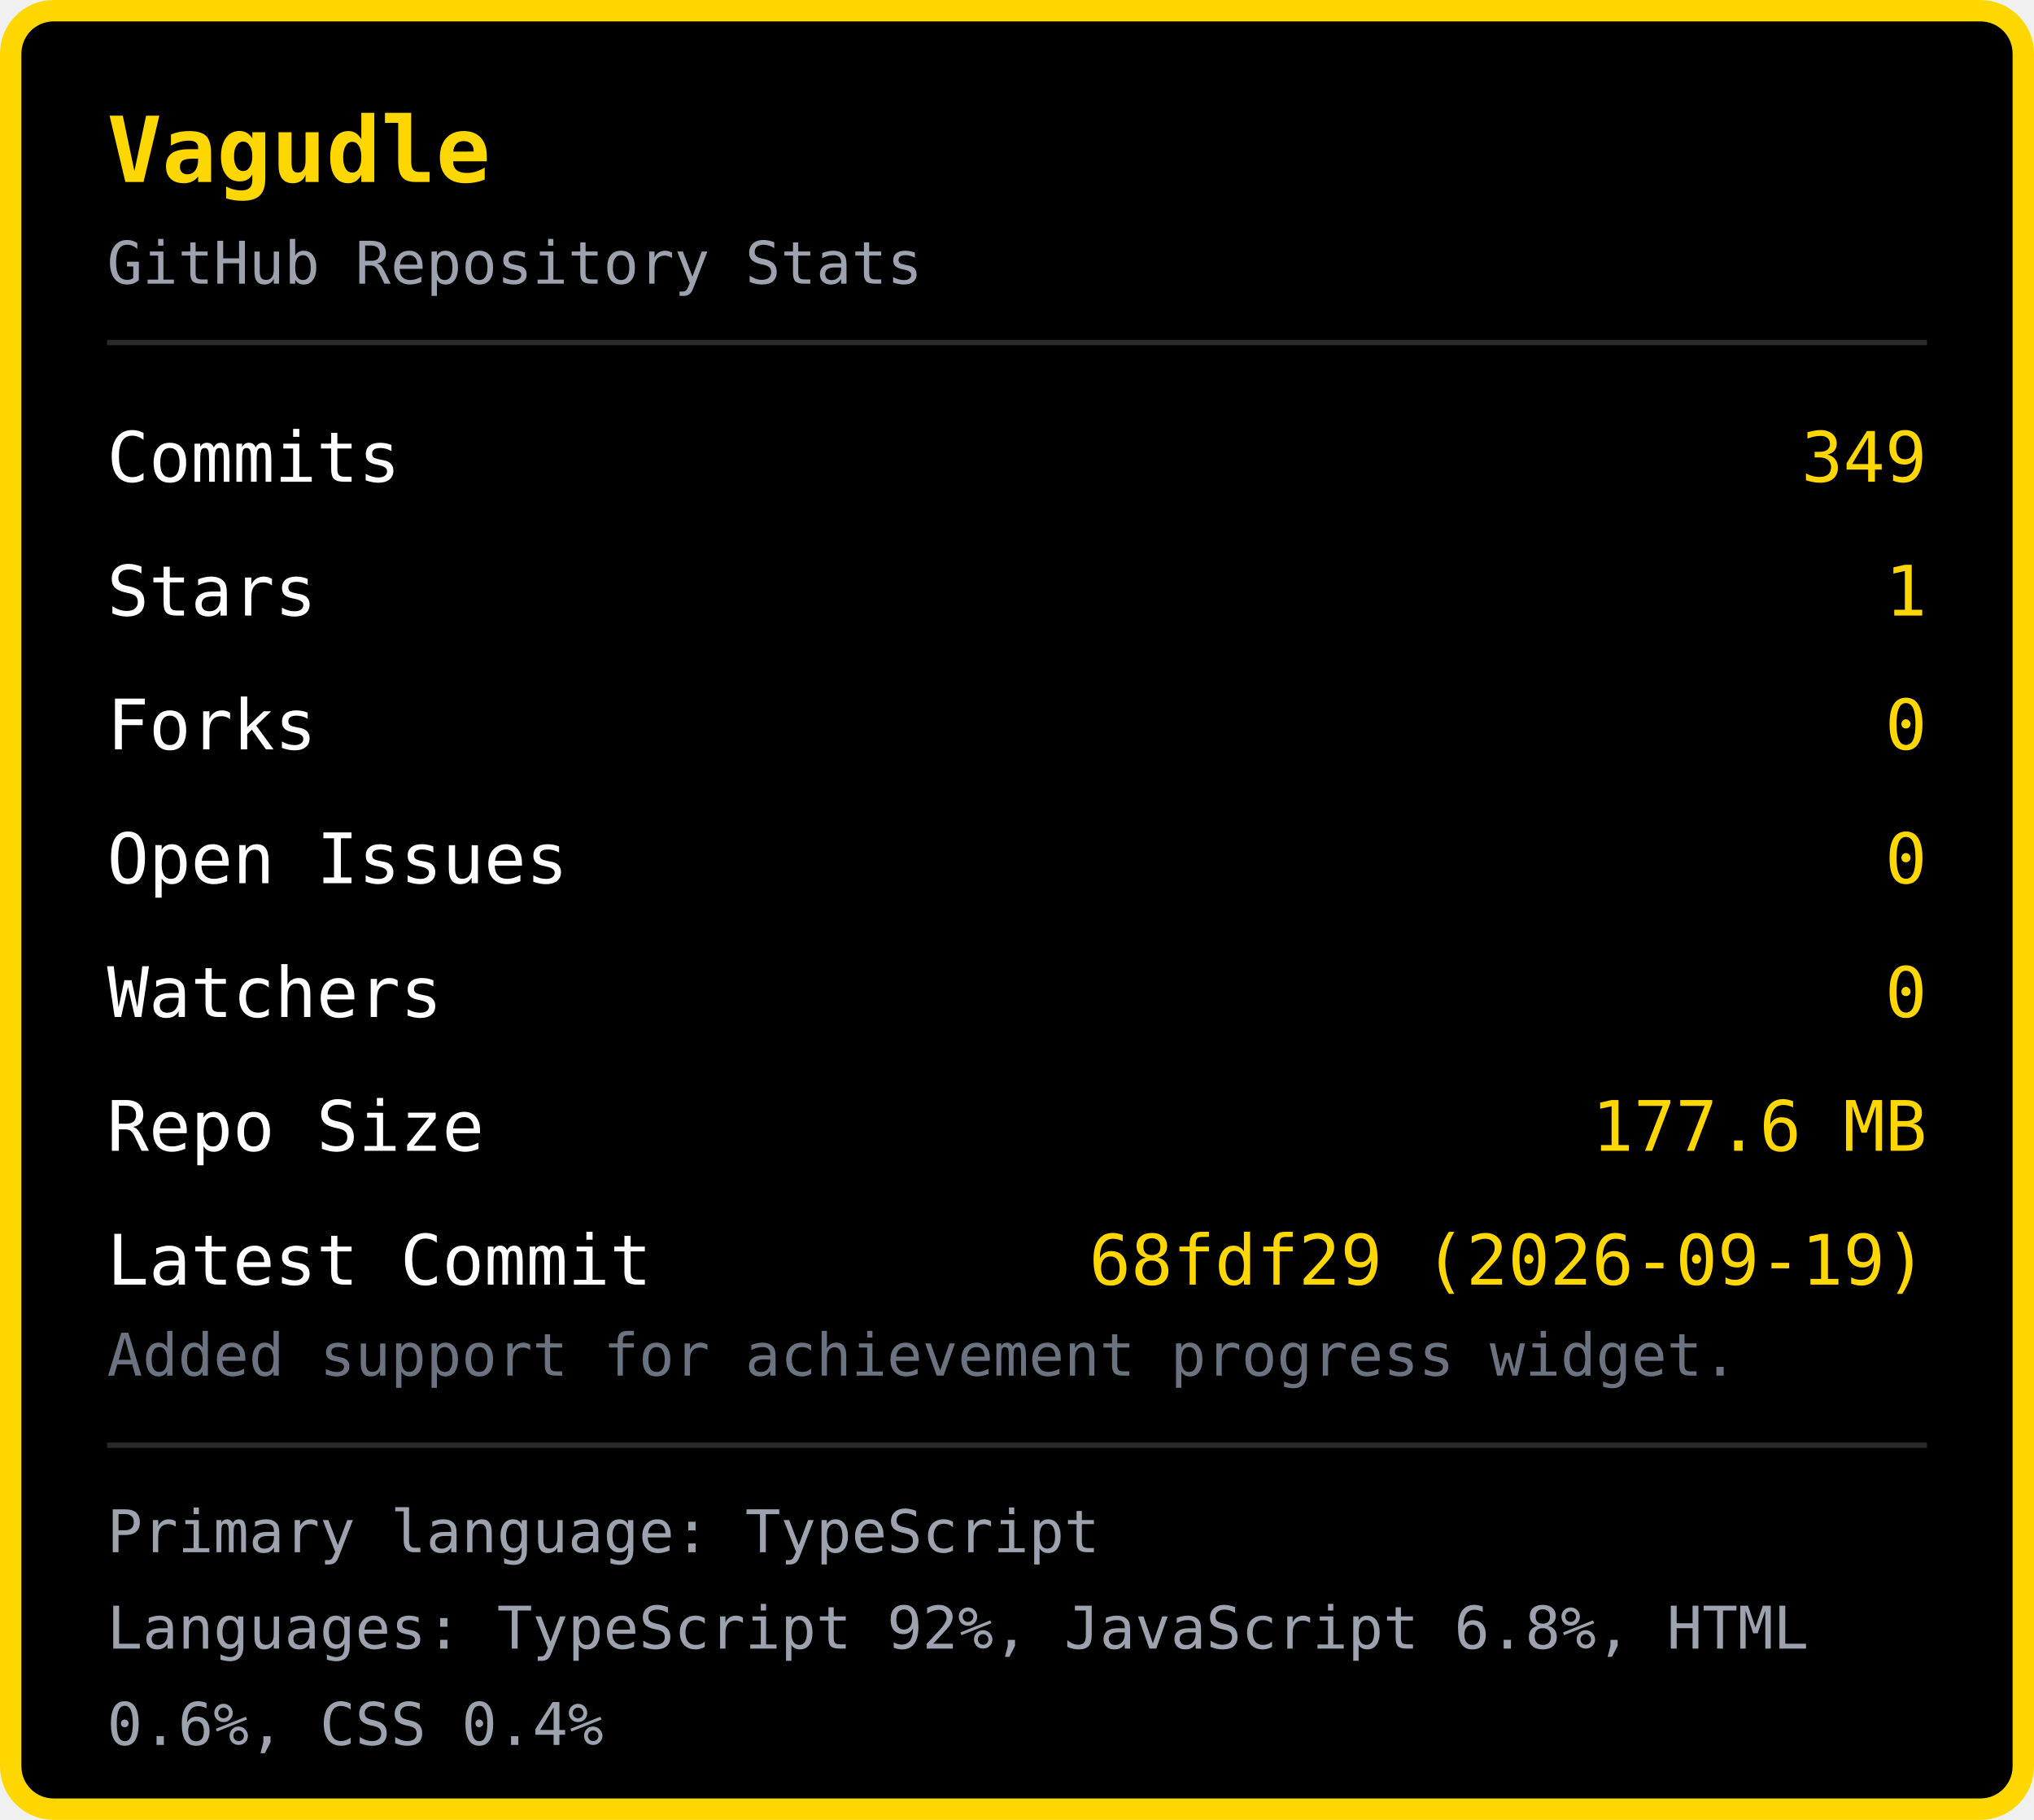
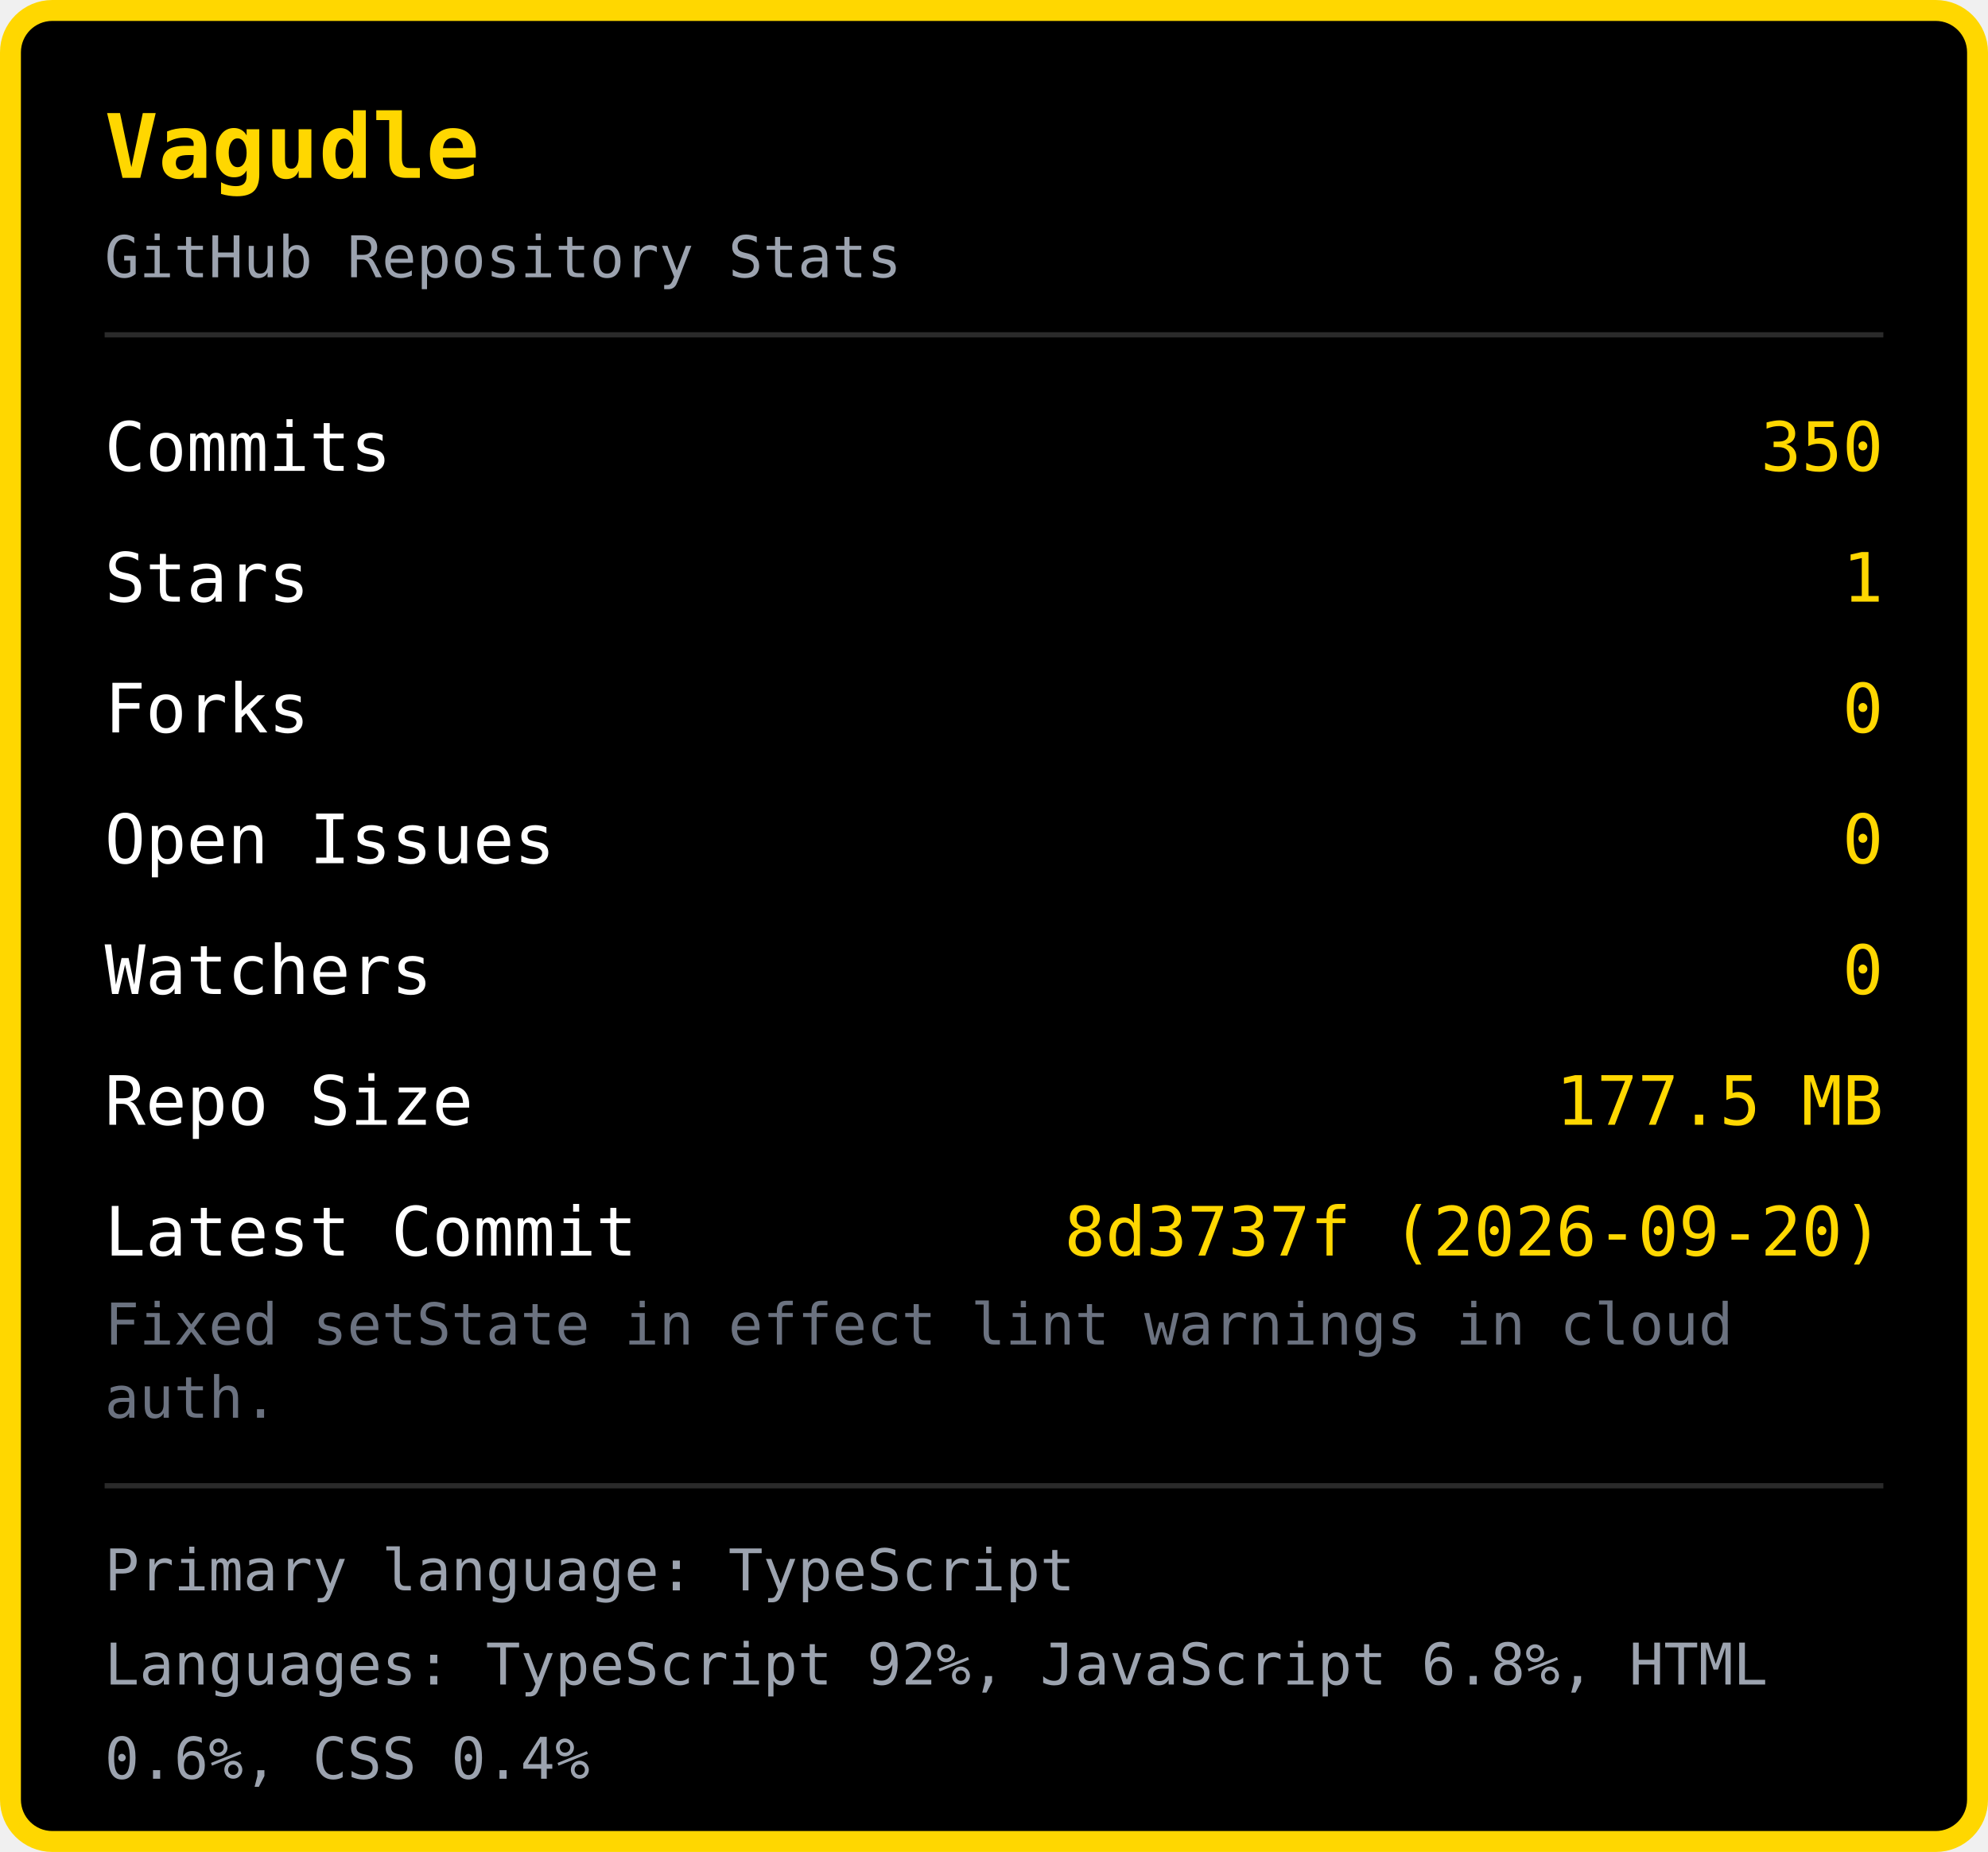
- <svg xmlns="http://www.w3.org/2000/svg" width="380" height="340" viewBox="0 0 380 340">
-   <rect x="2" y="2" width="376" height="336" rx="8" fill="#000000" stroke="#FFD700" stroke-width="4" />
+ <svg xmlns="http://www.w3.org/2000/svg" width="380" height="354" viewBox="0 0 380 354">
+   <rect x="2" y="2" width="376" height="350" rx="8" fill="#000000" stroke="#FFD700" stroke-width="4" />
  <text x="20" y="34" font-family="monospace" font-size="17" font-weight="bold" fill="#FFD700">Vagudle</text>
  <text x="20" y="53" font-family="monospace" font-size="11" fill="#9ca3af">GitHub Repository Stats</text>
  <line x1="20" y1="64" x2="360" y2="64" stroke="#2a2a2a" stroke-width="1" />
  <text x="20" y="90" font-family="monospace" font-size="13" fill="#ffffff">Commits</text>
-   <text x="360" y="90" font-family="monospace" font-size="13" fill="#FFD700" text-anchor="end">349</text>
+   <text x="360" y="90" font-family="monospace" font-size="13" fill="#FFD700" text-anchor="end">350</text>
  <text x="20" y="115" font-family="monospace" font-size="13" fill="#ffffff">Stars</text>
  <text x="360" y="115" font-family="monospace" font-size="13" fill="#FFD700" text-anchor="end">1</text>
  <text x="20" y="140" font-family="monospace" font-size="13" fill="#ffffff">Forks</text>
  <text x="360" y="140" font-family="monospace" font-size="13" fill="#FFD700" text-anchor="end">0</text>
  <text x="20" y="165" font-family="monospace" font-size="13" fill="#ffffff">Open Issues</text>
  <text x="360" y="165" font-family="monospace" font-size="13" fill="#FFD700" text-anchor="end">0</text>
  <text x="20" y="190" font-family="monospace" font-size="13" fill="#ffffff">Watchers</text>
  <text x="360" y="190" font-family="monospace" font-size="13" fill="#FFD700" text-anchor="end">0</text>
  <text x="20" y="215" font-family="monospace" font-size="13" fill="#ffffff">Repo Size</text>
-   <text x="360" y="215" font-family="monospace" font-size="13" fill="#FFD700" text-anchor="end">177.6 MB</text>
+   <text x="360" y="215" font-family="monospace" font-size="13" fill="#FFD700" text-anchor="end">177.5 MB</text>
  <text x="20" y="240" font-family="monospace" font-size="13" fill="#ffffff">Latest Commit</text>
-   <text x="360" y="240" font-family="monospace" font-size="13" fill="#FFD700" text-anchor="end">68fdf29 (2026-09-19)</text>
-   <text x="20" y="257" font-family="monospace" font-size="11" fill="#6b7280">Added support for achievement progress widget.</text>
-   <line x1="20" y1="270" x2="360" y2="270" stroke="#2a2a2a" stroke-width="1" />
-   <text x="20" y="290" font-family="monospace" font-size="11" fill="#9ca3af">Primary language: TypeScript</text>
-   <text x="20" y="308" font-family="monospace" font-size="11" fill="#9ca3af">Languages: TypeScript 92%, JavaScript 6.8%, HTML </text>
-   <text x="20" y="326" font-family="monospace" font-size="11" fill="#9ca3af">0.6%, CSS 0.4%</text>
+   <text x="360" y="240" font-family="monospace" font-size="13" fill="#FFD700" text-anchor="end">8d3737f (2026-09-20)</text>
+   <text x="20" y="257" font-family="monospace" font-size="11" fill="#6b7280">Fixed setState in effect lint warnings in cloud </text>
+   <text x="20" y="271" font-family="monospace" font-size="11" fill="#6b7280">auth.</text>
+   <line x1="20" y1="284" x2="360" y2="284" stroke="#2a2a2a" stroke-width="1" />
+   <text x="20" y="304" font-family="monospace" font-size="11" fill="#9ca3af">Primary language: TypeScript</text>
+   <text x="20" y="322" font-family="monospace" font-size="11" fill="#9ca3af">Languages: TypeScript 92%, JavaScript 6.8%, HTML </text>
+   <text x="20" y="340" font-family="monospace" font-size="11" fill="#9ca3af">0.6%, CSS 0.4%</text>
</svg>
